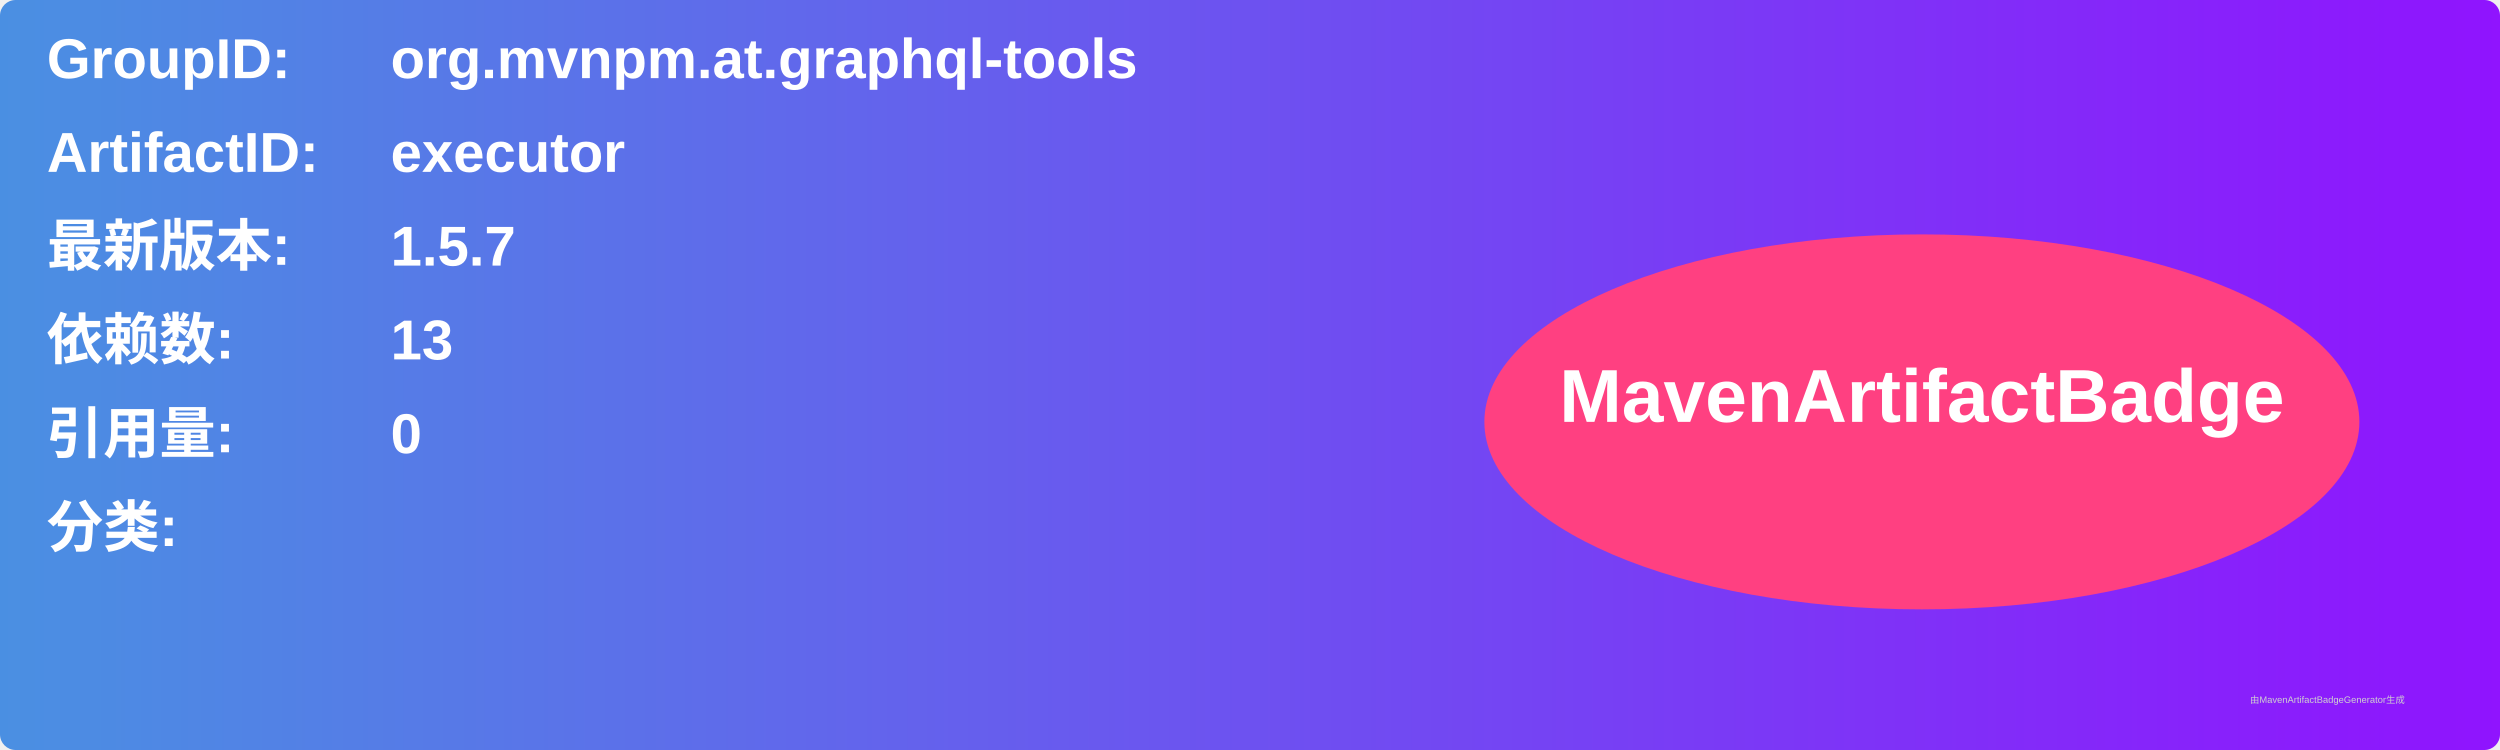
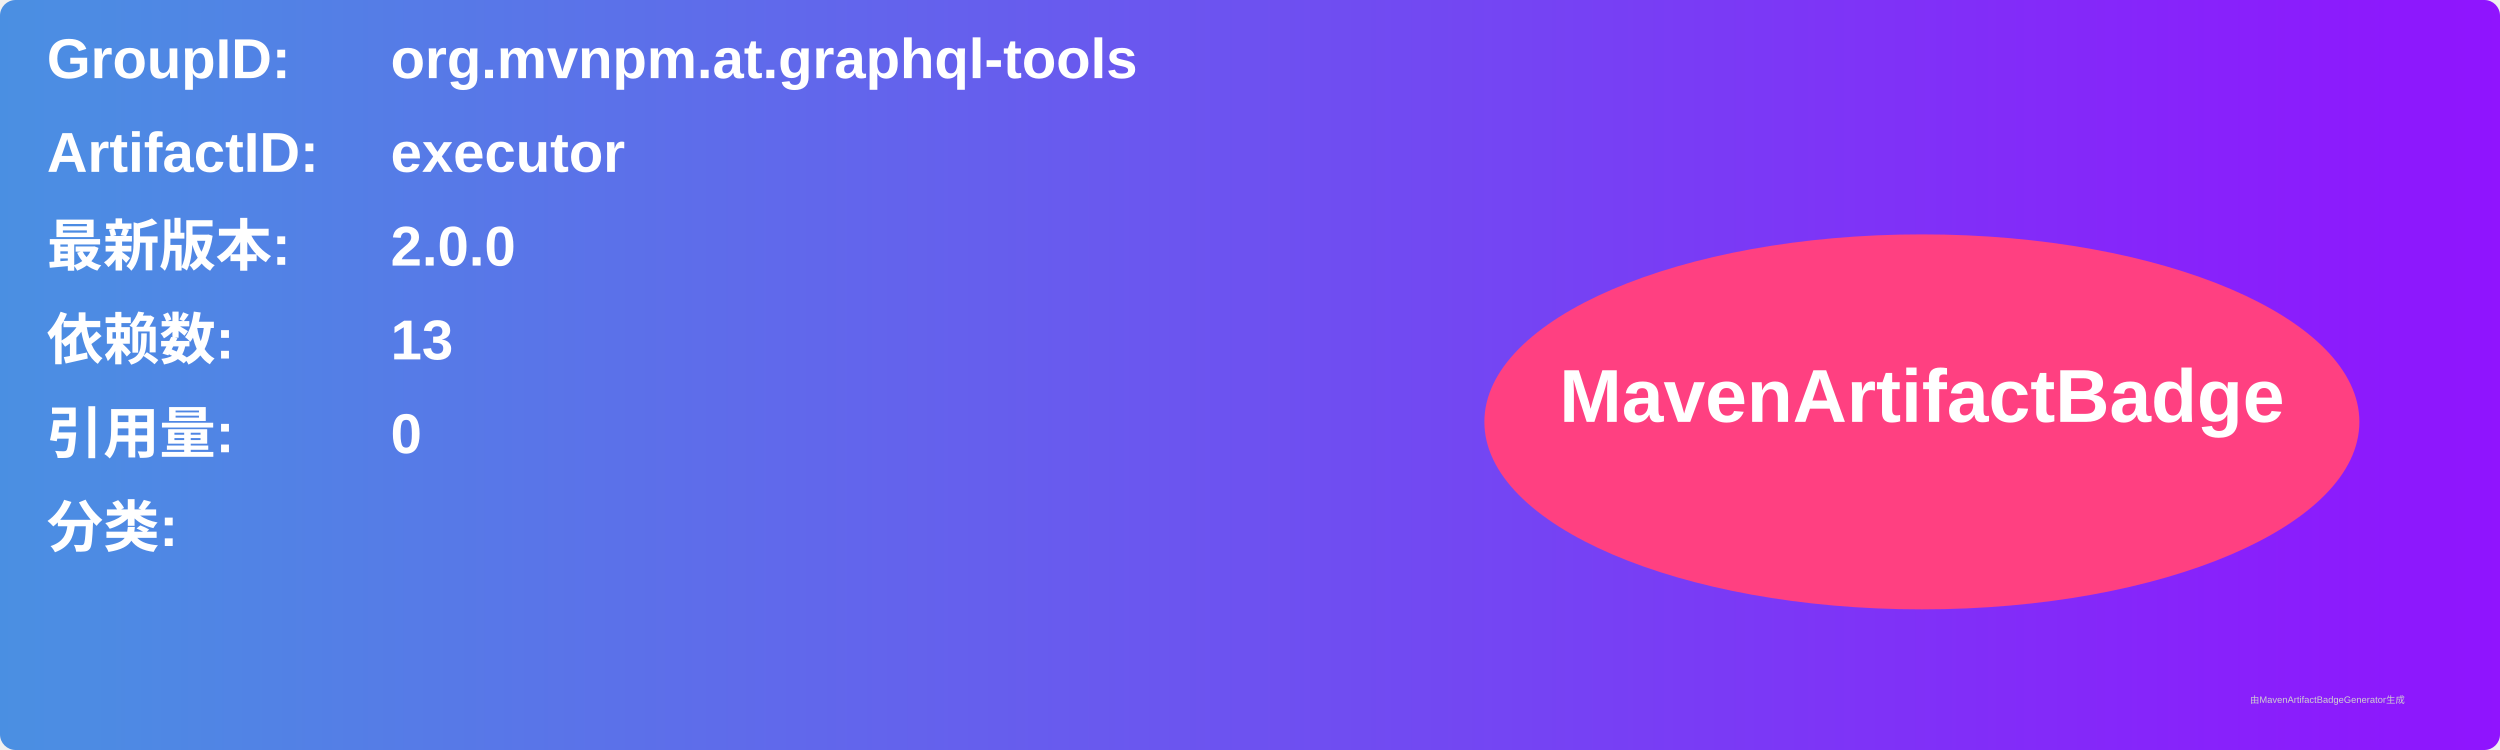
<svg xmlns="http://www.w3.org/2000/svg" width="800" height="240" viewBox="0 0 800 240">
  <linearGradient id="grad" x1="0%" y1="0%" x2="100%" y2="0%">
    <stop offset="0%" stop-color="#4a90e2" />
    <stop offset="100%" stop-color="#9013fe" />
  </linearGradient>
  <rect width="100%" height="100%" rx="5" ry="5" fill="url(#grad)" />
  <g transform="translate(15, 15)">
    <text x="0" y="10" font-family="Arial" font-size="18" fill="white" font-weight="bold" width="260">GroupID:</text>
    <text x="110" y="10" font-family="Arial" font-size="18" fill="white" font-weight="bold" width="460">org.mvnpm.at.graphql-tools</text>
    <text x="0" y="40" font-family="Arial" font-size="18" fill="white" font-weight="bold" width="260">ArtifactID:</text>
    <text x="110" y="40" font-family="Arial" font-size="18" fill="white" font-weight="bold" width="460">executor</text>
    <text x="0" y="70" font-family="Arial" font-size="18" fill="white" font-weight="bold">最新版本:</text>
    <text x="110" y="70" font-family="Arial" font-size="18" fill="white" font-weight="bold">
-       <tspan font-weight="bold">1.5.7</tspan>
+       <tspan font-weight="bold">2.0.0</tspan>
    </text>
    <text x="0" y="100" font-family="Arial" font-size="18" fill="white" font-weight="bold">依赖数: </text>
    <text x="110" y="100" font-family="Arial" font-size="18" fill="white">
      <tspan font-weight="bold">13</tspan>
    </text>
    <text x="0" y="130" font-family="Arial" font-size="18" fill="white" font-weight="bold">引用量: </text>
    <text x="110" y="130" font-family="Arial" font-size="18" fill="white">
      <tspan font-weight="bold">0</tspan>
    </text>
    <text x="0" y="160" font-family="Arial" font-size="18" fill="white" font-weight="bold">分类:</text>
    <text x="10" y="190" font-family="Arial" font-size="10" fill="white">
      <tspan font-weight="bold" />
    </text>
    <ellipse cx="600" cy="120" rx="140" ry="60" fill="#ff4081" />
    <text x="600" y="120" text-anchor="middle" font-family="Arial" font-size="24" fill="white" font-weight="bold">MavenArtifactBadge</text>
  </g>
  <text x="720" y="225" font-family="Arial" font-size="3" fill="#d0d0d0">由MavenArtifactBadgeGenerator生成</text>
</svg>
